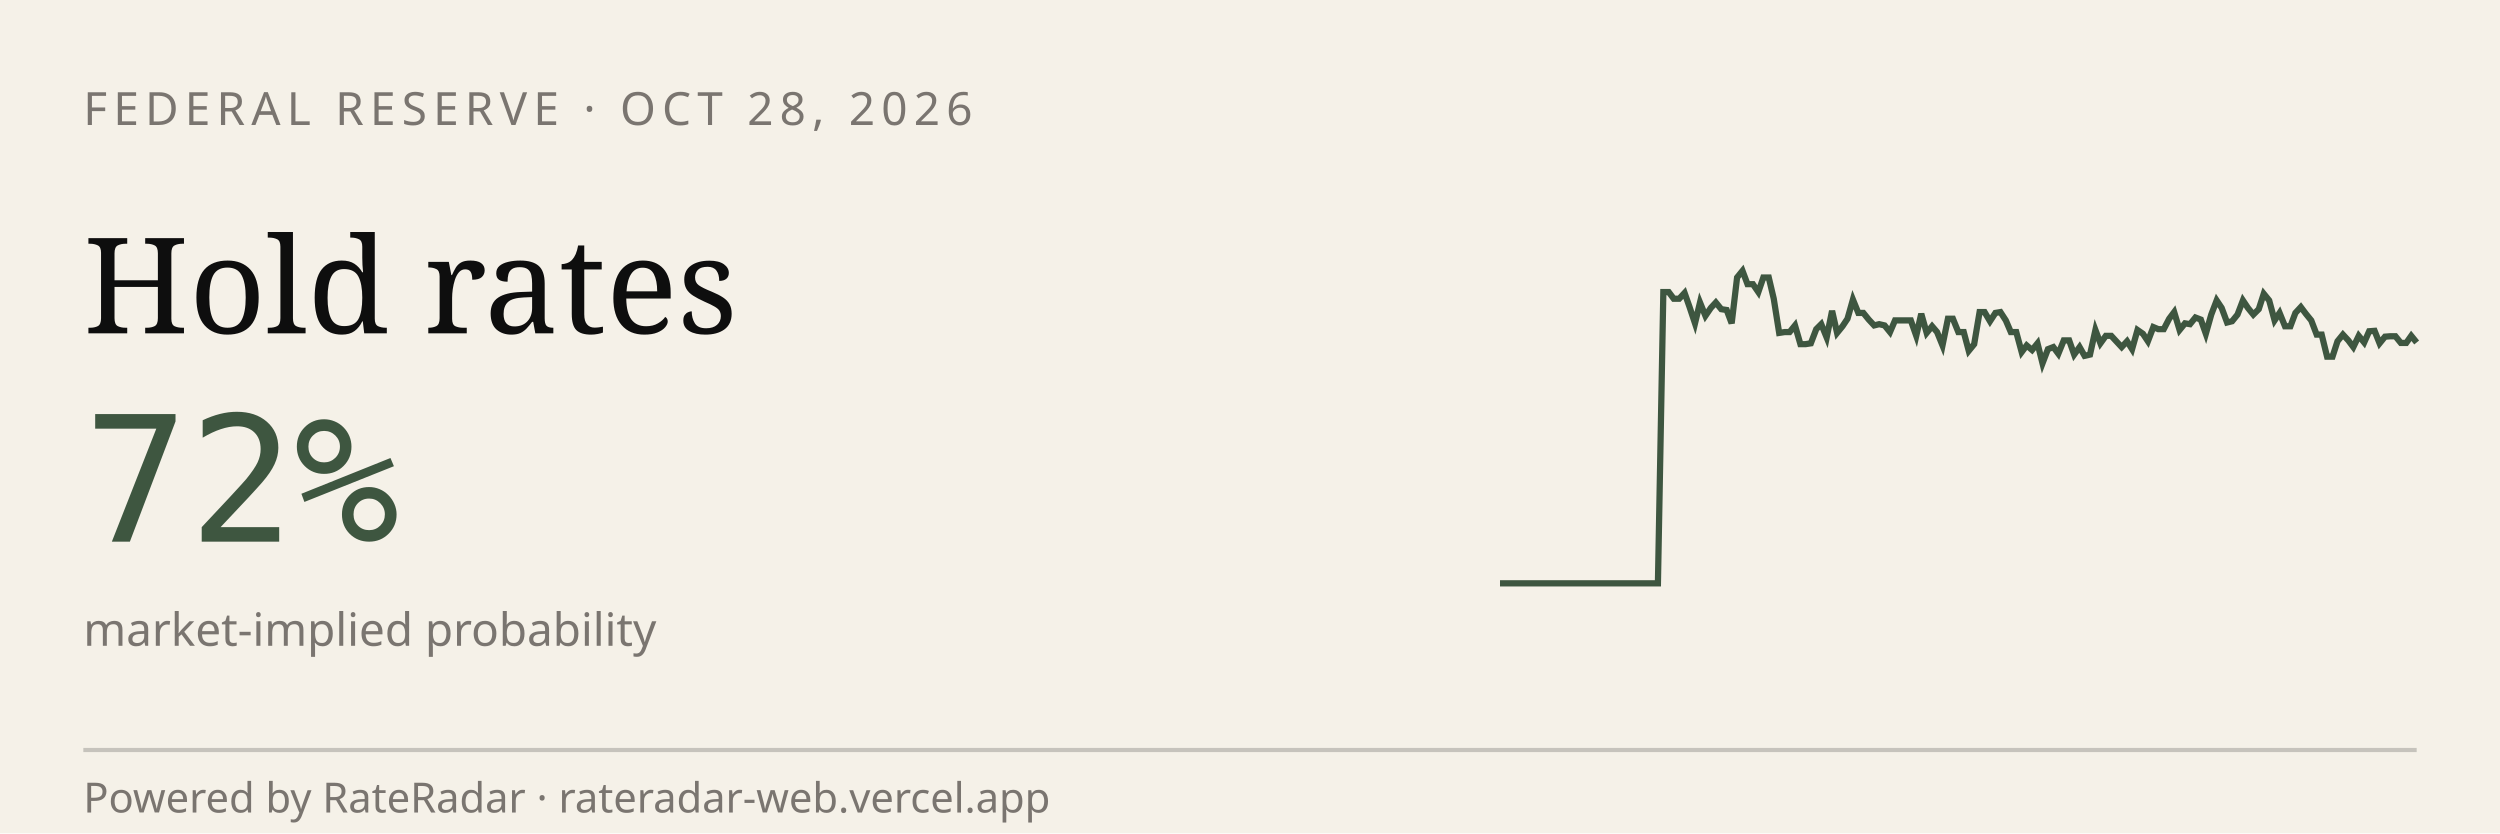
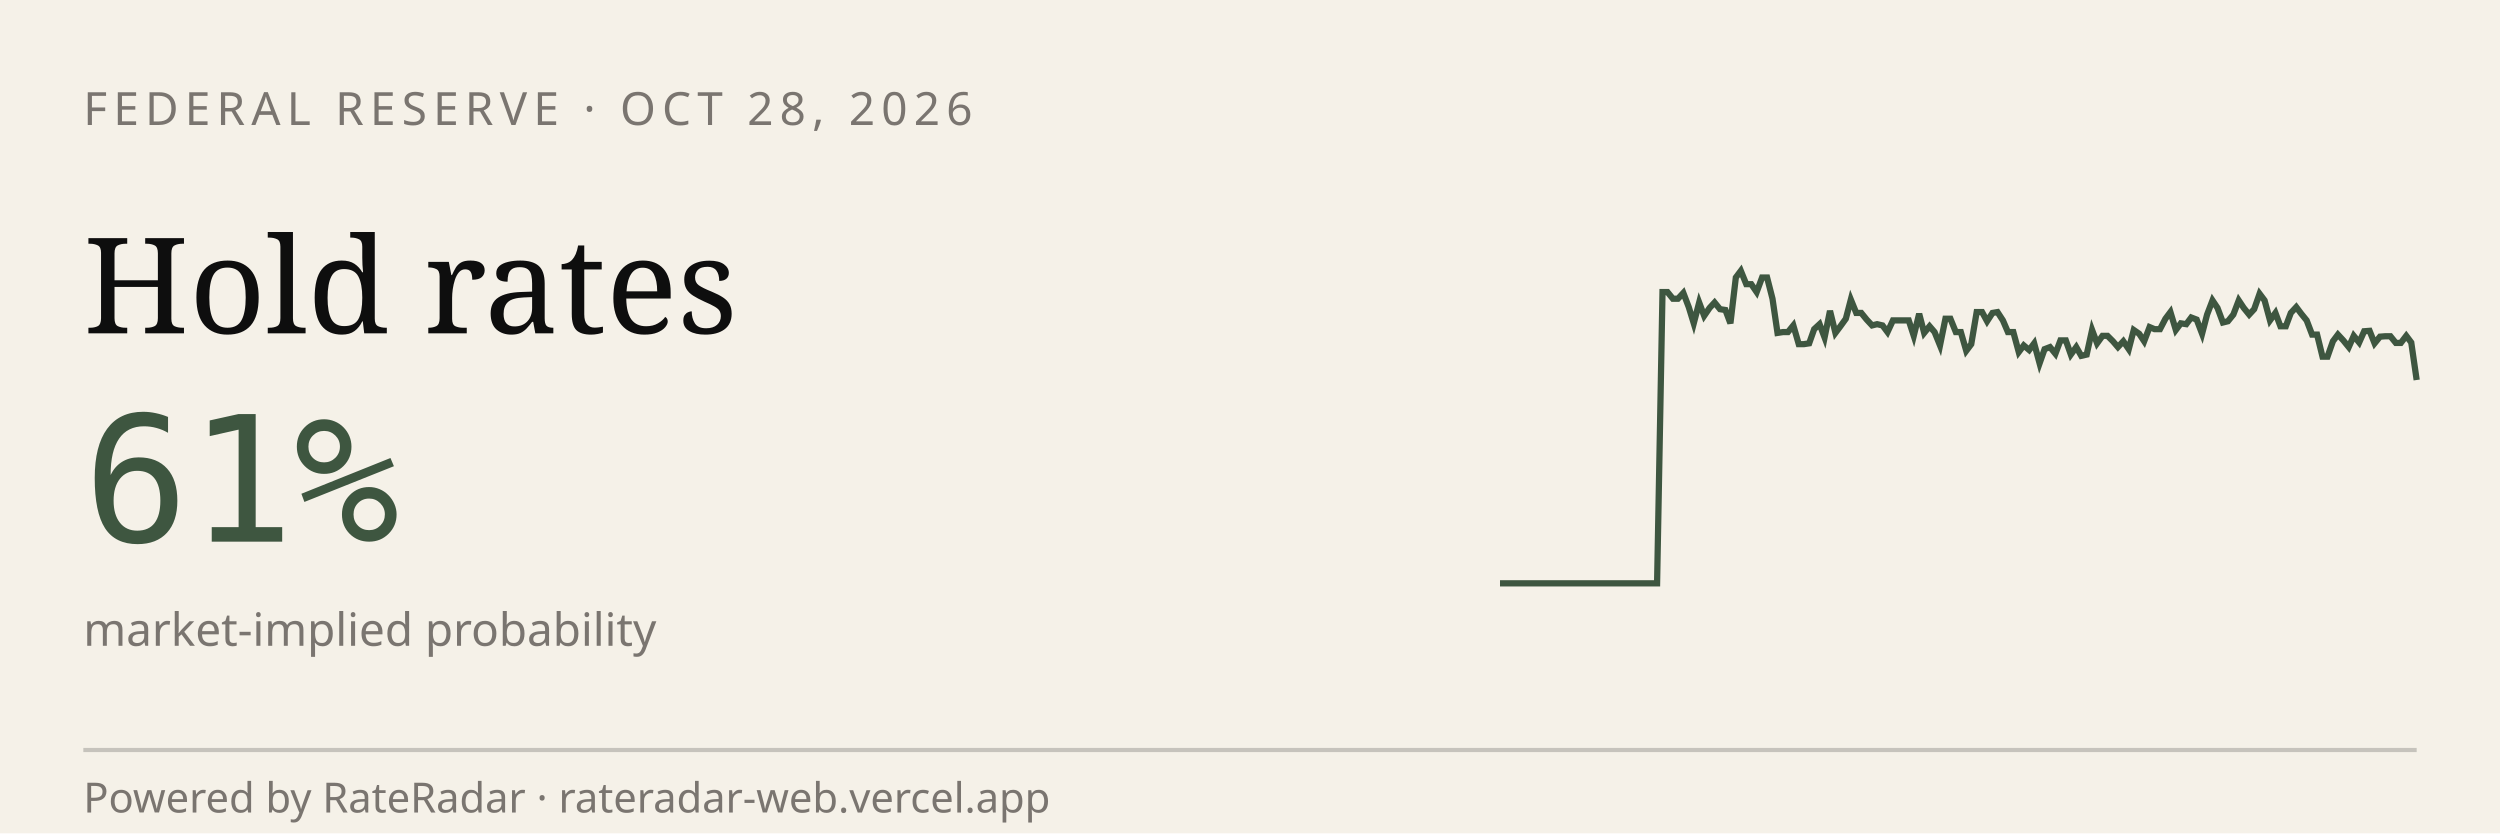
<svg xmlns="http://www.w3.org/2000/svg" viewBox="0 0 600 200" width="600" height="200" role="img" aria-label="RateRadar live odds for FED 2026-10-28">
  <rect width="600" height="200" fill="#F5F1E8" />
  <text x="20" y="30" font-family="sans-serif" font-size="11" letter-spacing="1.5" fill="#7A7570">FEDERAL RESERVE · OCT 28, 2026</text>
  <text x="20" y="80" font-family="Georgia, serif" font-size="32" fill="#0E0E0E">Hold rates</text>
-   <text x="20" y="130" font-family="monospace" font-size="42" fill="#3E5640">72%</text>
+   <text x="20" y="130" font-family="monospace" font-size="42" fill="#3E5640">61%</text>
  <text x="20" y="155" font-family="sans-serif" font-size="11" fill="#7A7570">market-implied probability</text>
-   <path d="M 360.0,140.0 L 361.3,140.0 L 362.5,140.0 L 363.8,140.0 L 365.1,140.0 L 366.3,140.0 L 367.6,140.0 L 368.9,140.0 L 370.1,140.0 L 371.4,140.0 L 372.6,140.0 L 373.9,140.0 L 375.2,140.0 L 376.4,140.0 L 377.7,140.0 L 379.0,140.0 L 380.2,140.0 L 381.5,140.0 L 382.8,140.0 L 384.0,140.0 L 385.3,140.0 L 386.6,140.0 L 387.8,140.0 L 389.1,140.0 L 390.3,140.0 L 391.6,140.0 L 392.9,140.0 L 394.1,140.0 L 395.4,140.0 L 396.7,140.0 L 397.9,140.0 L 399.2,70.1 L 400.5,70.1 L 401.7,71.7 L 403.0,71.7 L 404.3,70.3 L 405.5,73.7 L 406.8,77.6 L 408.0,72.6 L 409.3,75.8 L 410.6,73.9 L 411.8,72.6 L 413.1,74.2 L 414.4,74.4 L 415.6,77.6 L 416.9,66.6 L 418.2,65.0 L 419.4,68.2 L 420.7,68.2 L 422.0,70.1 L 423.2,66.6 L 424.5,66.6 L 425.7,71.7 L 427.0,79.9 L 428.3,79.7 L 429.5,79.7 L 430.8,78.1 L 432.1,82.6 L 433.3,82.6 L 434.6,82.4 L 435.9,79.0 L 437.1,77.8 L 438.4,81.0 L 439.7,74.6 L 440.9,79.9 L 442.2,78.3 L 443.4,76.5 L 444.7,71.9 L 446.0,75.1 L 447.2,75.1 L 448.5,76.7 L 449.8,78.1 L 451.0,77.8 L 452.3,78.1 L 453.6,79.7 L 454.8,76.9 L 456.1,76.9 L 457.4,76.9 L 458.6,76.9 L 459.9,80.6 L 461.1,75.3 L 462.4,79.9 L 463.7,78.3 L 464.9,79.7 L 466.2,82.9 L 467.5,76.5 L 468.7,76.5 L 470.0,79.7 L 471.3,79.7 L 472.5,84.2 L 473.8,82.6 L 475.1,74.9 L 476.3,74.9 L 477.6,77.1 L 478.9,75.1 L 480.1,74.9 L 481.4,76.9 L 482.6,79.7 L 483.9,79.7 L 485.2,84.5 L 486.4,82.9 L 487.7,84.0 L 489.0,82.4 L 490.2,87.2 L 491.5,83.8 L 492.8,83.3 L 494.0,84.9 L 495.3,81.7 L 496.6,81.7 L 497.8,85.1 L 499.1,83.3 L 500.3,85.4 L 501.6,85.1 L 502.9,79.2 L 504.1,82.4 L 505.4,80.6 L 506.7,80.6 L 507.9,81.9 L 509.2,83.3 L 510.5,81.9 L 511.7,83.8 L 513.0,79.2 L 514.3,80.1 L 515.5,81.9 L 516.8,78.5 L 518.0,79.0 L 519.3,79.0 L 520.6,76.5 L 521.8,74.9 L 523.1,79.2 L 524.4,77.6 L 525.6,77.8 L 526.9,76.2 L 528.2,76.7 L 529.4,80.1 L 530.7,75.5 L 532.0,72.1 L 533.2,73.9 L 534.5,77.4 L 535.7,77.1 L 537.0,75.5 L 538.3,72.1 L 539.5,73.9 L 540.8,75.5 L 542.1,74.2 L 543.3,70.5 L 544.6,72.1 L 545.9,76.9 L 547.1,75.1 L 548.4,78.3 L 549.7,78.3 L 550.9,75.1 L 552.2,73.7 L 553.4,75.3 L 554.7,76.9 L 556.0,80.3 L 557.2,80.3 L 558.5,85.6 L 559.8,85.6 L 561.0,81.9 L 562.3,80.3 L 563.6,81.7 L 564.8,83.3 L 566.1,80.6 L 567.4,82.2 L 568.6,79.5 L 569.9,79.4 L 571.1,82.4 L 572.4,80.8 L 573.7,80.7 L 574.9,80.7 L 576.2,82.3 L 577.5,82.3 L 578.7,80.6 L 580.0,82.2" stroke="#3E5640" stroke-width="1.5" fill="none" />
+   <path d="M 360.0,140.0 L 361.3,140.0 L 362.5,140.0 L 363.8,140.0 L 365.0,140.0 L 366.3,140.0 L 367.5,140.0 L 368.8,140.0 L 370.1,140.0 L 371.3,140.0 L 372.6,140.0 L 373.8,140.0 L 375.1,140.0 L 376.3,140.0 L 377.6,140.0 L 378.9,140.0 L 380.1,140.0 L 381.4,140.0 L 382.6,140.0 L 383.9,140.0 L 385.1,140.0 L 386.4,140.0 L 387.7,140.0 L 388.9,140.0 L 390.2,140.0 L 391.4,140.0 L 392.7,140.0 L 393.9,140.0 L 395.2,140.0 L 396.5,140.0 L 397.7,140.0 L 399.0,70.1 L 400.2,70.1 L 401.5,71.7 L 402.7,71.7 L 404.0,70.3 L 405.3,73.7 L 406.5,77.6 L 407.8,72.6 L 409.0,75.8 L 410.3,73.9 L 411.5,72.6 L 412.8,74.2 L 414.1,74.4 L 415.3,77.6 L 416.6,66.6 L 417.8,65.0 L 419.1,68.2 L 420.3,68.2 L 421.6,70.1 L 422.9,66.6 L 424.1,66.6 L 425.4,71.7 L 426.6,79.9 L 427.9,79.7 L 429.1,79.7 L 430.4,78.1 L 431.7,82.6 L 432.9,82.6 L 434.2,82.4 L 435.4,79.0 L 436.7,77.8 L 437.9,81.0 L 439.2,74.6 L 440.5,79.9 L 441.7,78.3 L 443.0,76.5 L 444.2,71.9 L 445.5,75.1 L 446.7,75.1 L 448.0,76.7 L 449.3,78.1 L 450.5,77.8 L 451.8,78.1 L 453.0,79.7 L 454.3,76.9 L 455.5,76.9 L 456.8,76.9 L 458.1,76.9 L 459.3,80.6 L 460.6,75.3 L 461.8,79.9 L 463.1,78.3 L 464.3,79.7 L 465.6,82.9 L 466.9,76.5 L 468.1,76.5 L 469.4,79.7 L 470.6,79.7 L 471.9,84.2 L 473.1,82.6 L 474.4,74.9 L 475.7,74.9 L 476.9,77.1 L 478.2,75.1 L 479.4,74.9 L 480.7,76.9 L 481.9,79.7 L 483.2,79.7 L 484.5,84.5 L 485.7,82.9 L 487.0,84.0 L 488.2,82.4 L 489.5,87.2 L 490.7,83.8 L 492.0,83.3 L 493.3,84.9 L 494.5,81.7 L 495.8,81.7 L 497.0,85.1 L 498.3,83.3 L 499.5,85.4 L 500.8,85.1 L 502.1,79.2 L 503.3,82.4 L 504.6,80.6 L 505.8,80.6 L 507.1,81.9 L 508.3,83.3 L 509.6,81.9 L 510.9,83.8 L 512.1,79.2 L 513.4,80.1 L 514.6,81.9 L 515.9,78.5 L 517.1,79.0 L 518.4,79.0 L 519.7,76.5 L 520.9,74.9 L 522.2,79.2 L 523.4,77.6 L 524.7,77.8 L 525.9,76.2 L 527.2,76.7 L 528.5,80.1 L 529.7,75.5 L 531.0,72.1 L 532.2,73.9 L 533.5,77.4 L 534.7,77.1 L 536.0,75.5 L 537.3,72.1 L 538.5,73.9 L 539.8,75.5 L 541.0,74.2 L 542.3,70.5 L 543.5,72.1 L 544.8,76.9 L 546.1,75.1 L 547.3,78.3 L 548.6,78.3 L 549.8,75.1 L 551.1,73.7 L 552.3,75.3 L 553.6,76.9 L 554.9,80.3 L 556.1,80.3 L 557.4,85.6 L 558.6,85.6 L 559.9,81.9 L 561.1,80.3 L 562.4,81.7 L 563.7,83.3 L 564.9,80.6 L 566.2,82.2 L 567.4,79.5 L 568.7,79.4 L 569.9,82.4 L 571.2,80.8 L 572.5,80.7 L 573.7,80.7 L 575.0,82.3 L 576.2,82.3 L 577.5,80.6 L 578.7,82.2 L 580.0,91.2" stroke="#3E5640" stroke-width="1.5" fill="none" />
  <line x1="20" y1="180" x2="580" y2="180" stroke="#0E0E0E33" />
  <text x="20" y="195" font-family="sans-serif" font-size="10" fill="#7A7570">Powered by RateRadar · rateradar-web.vercel.app</text>
</svg>
